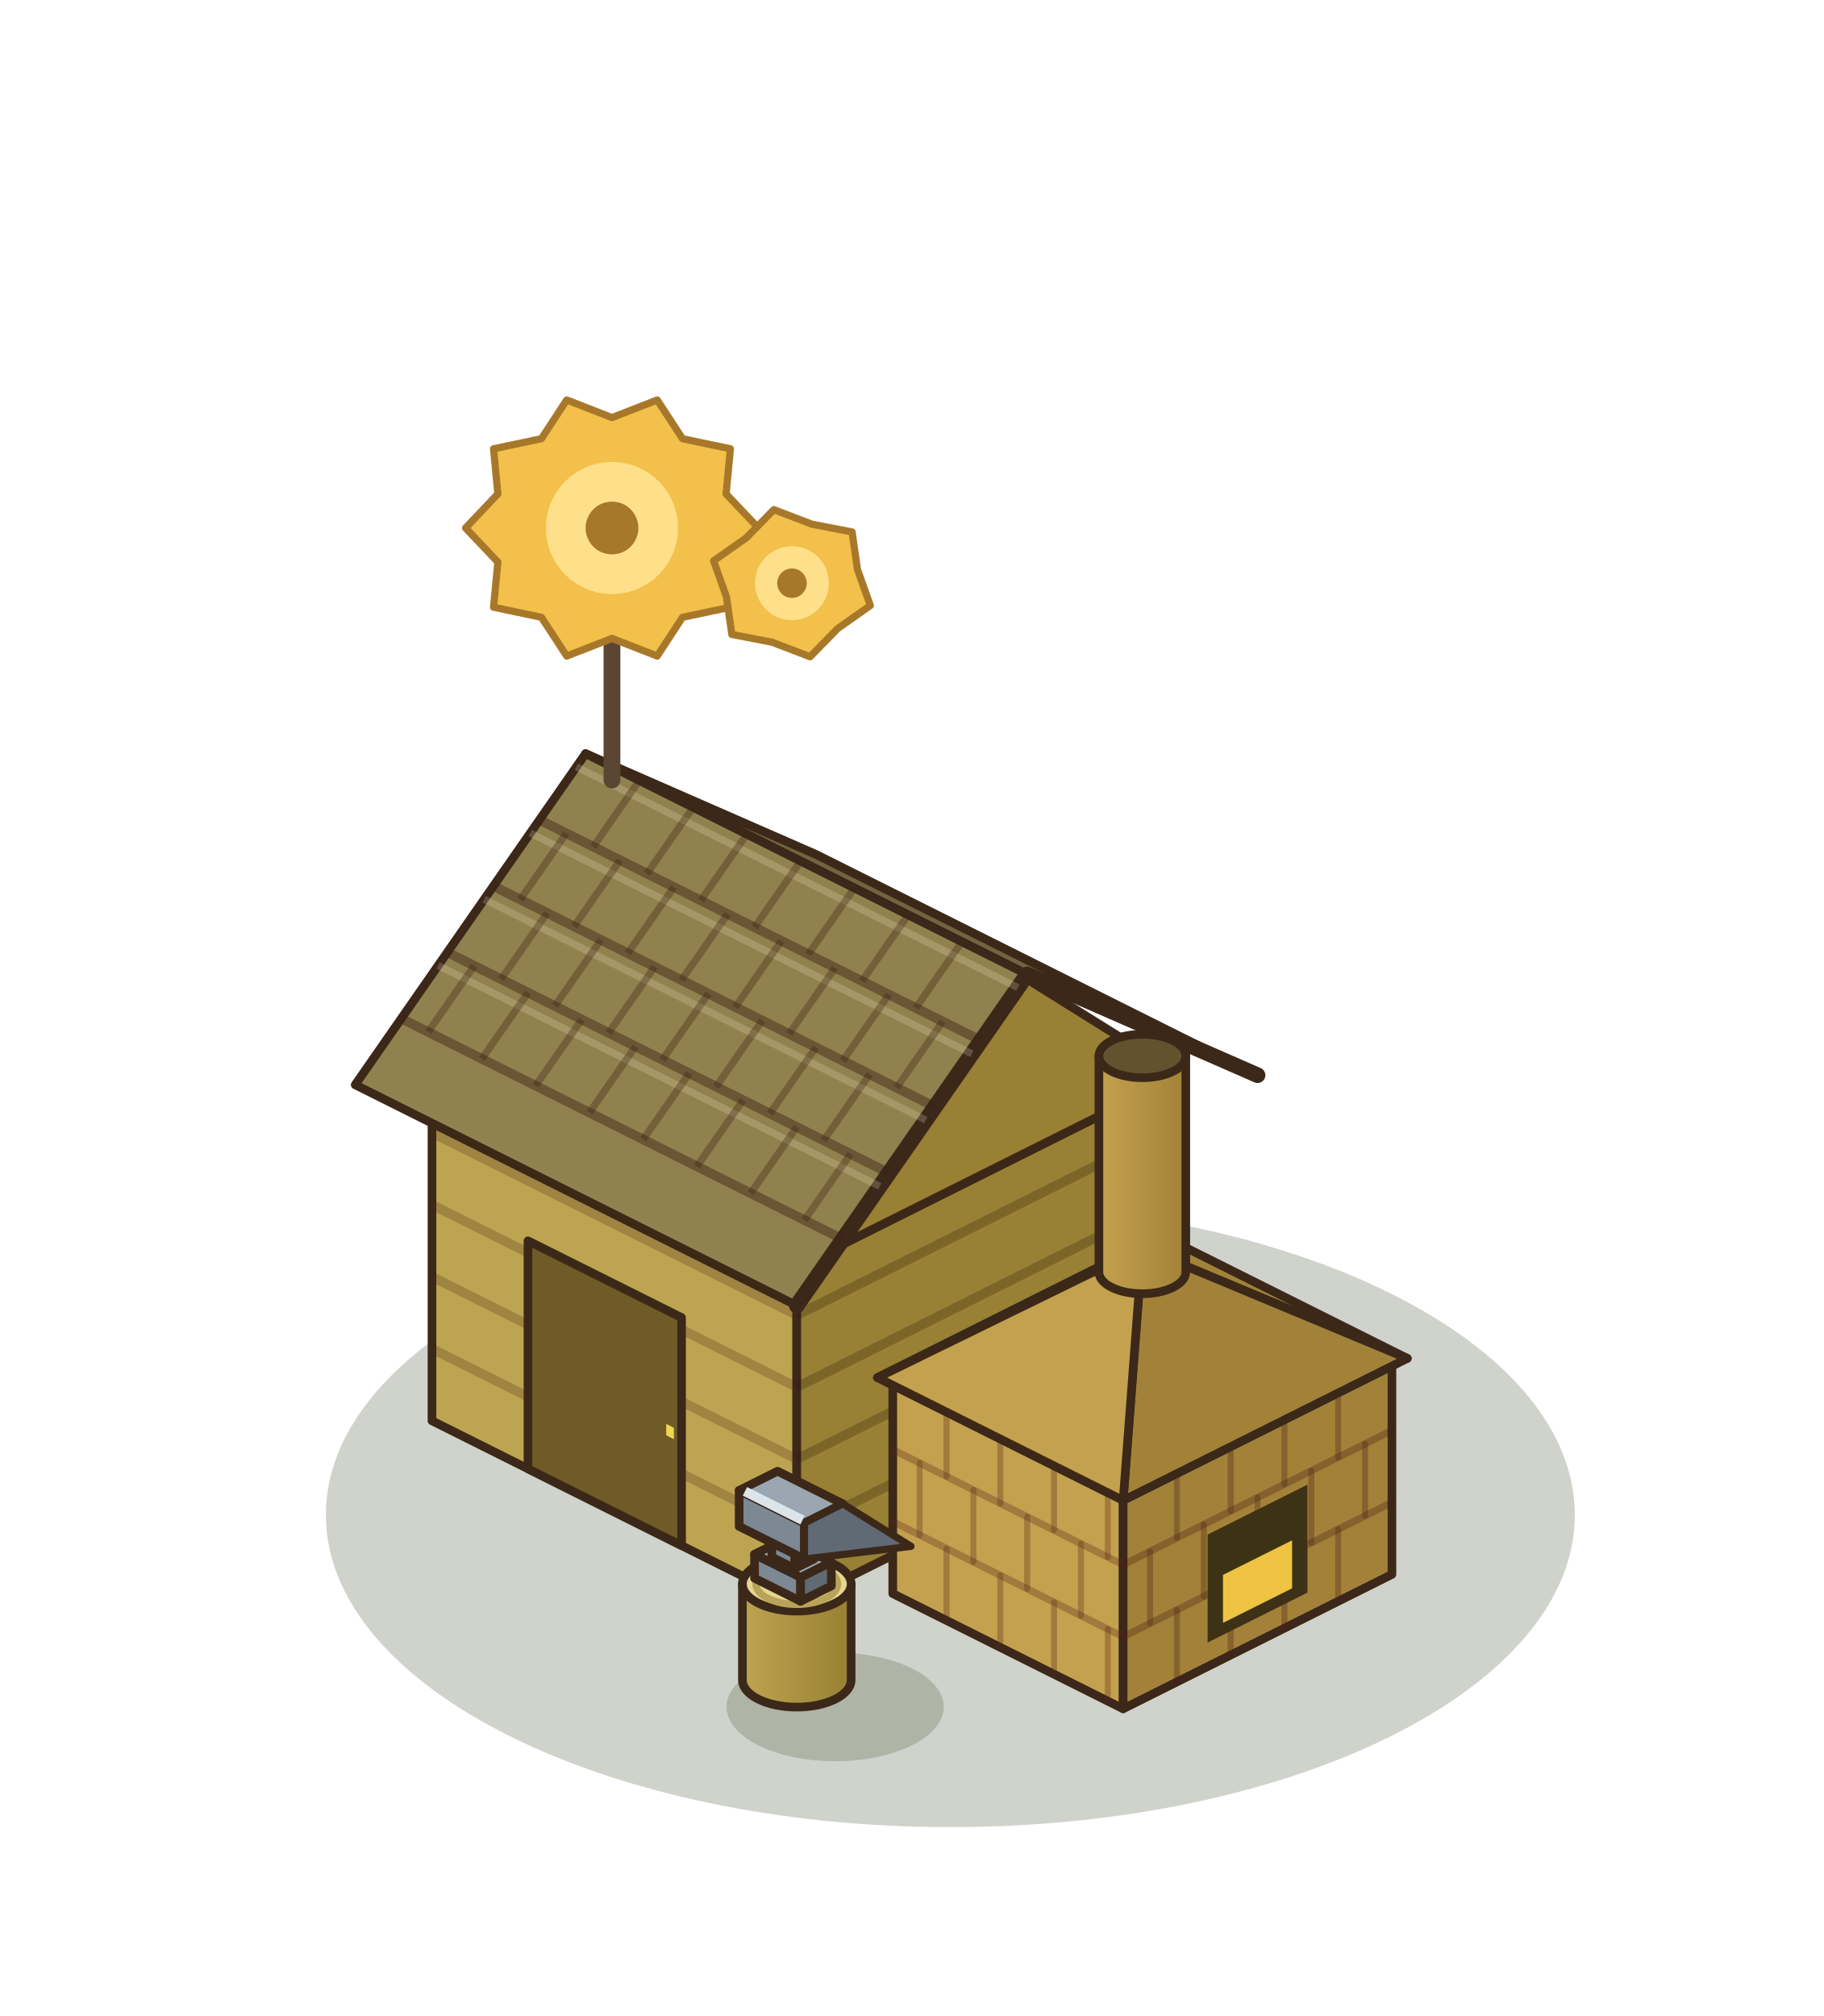
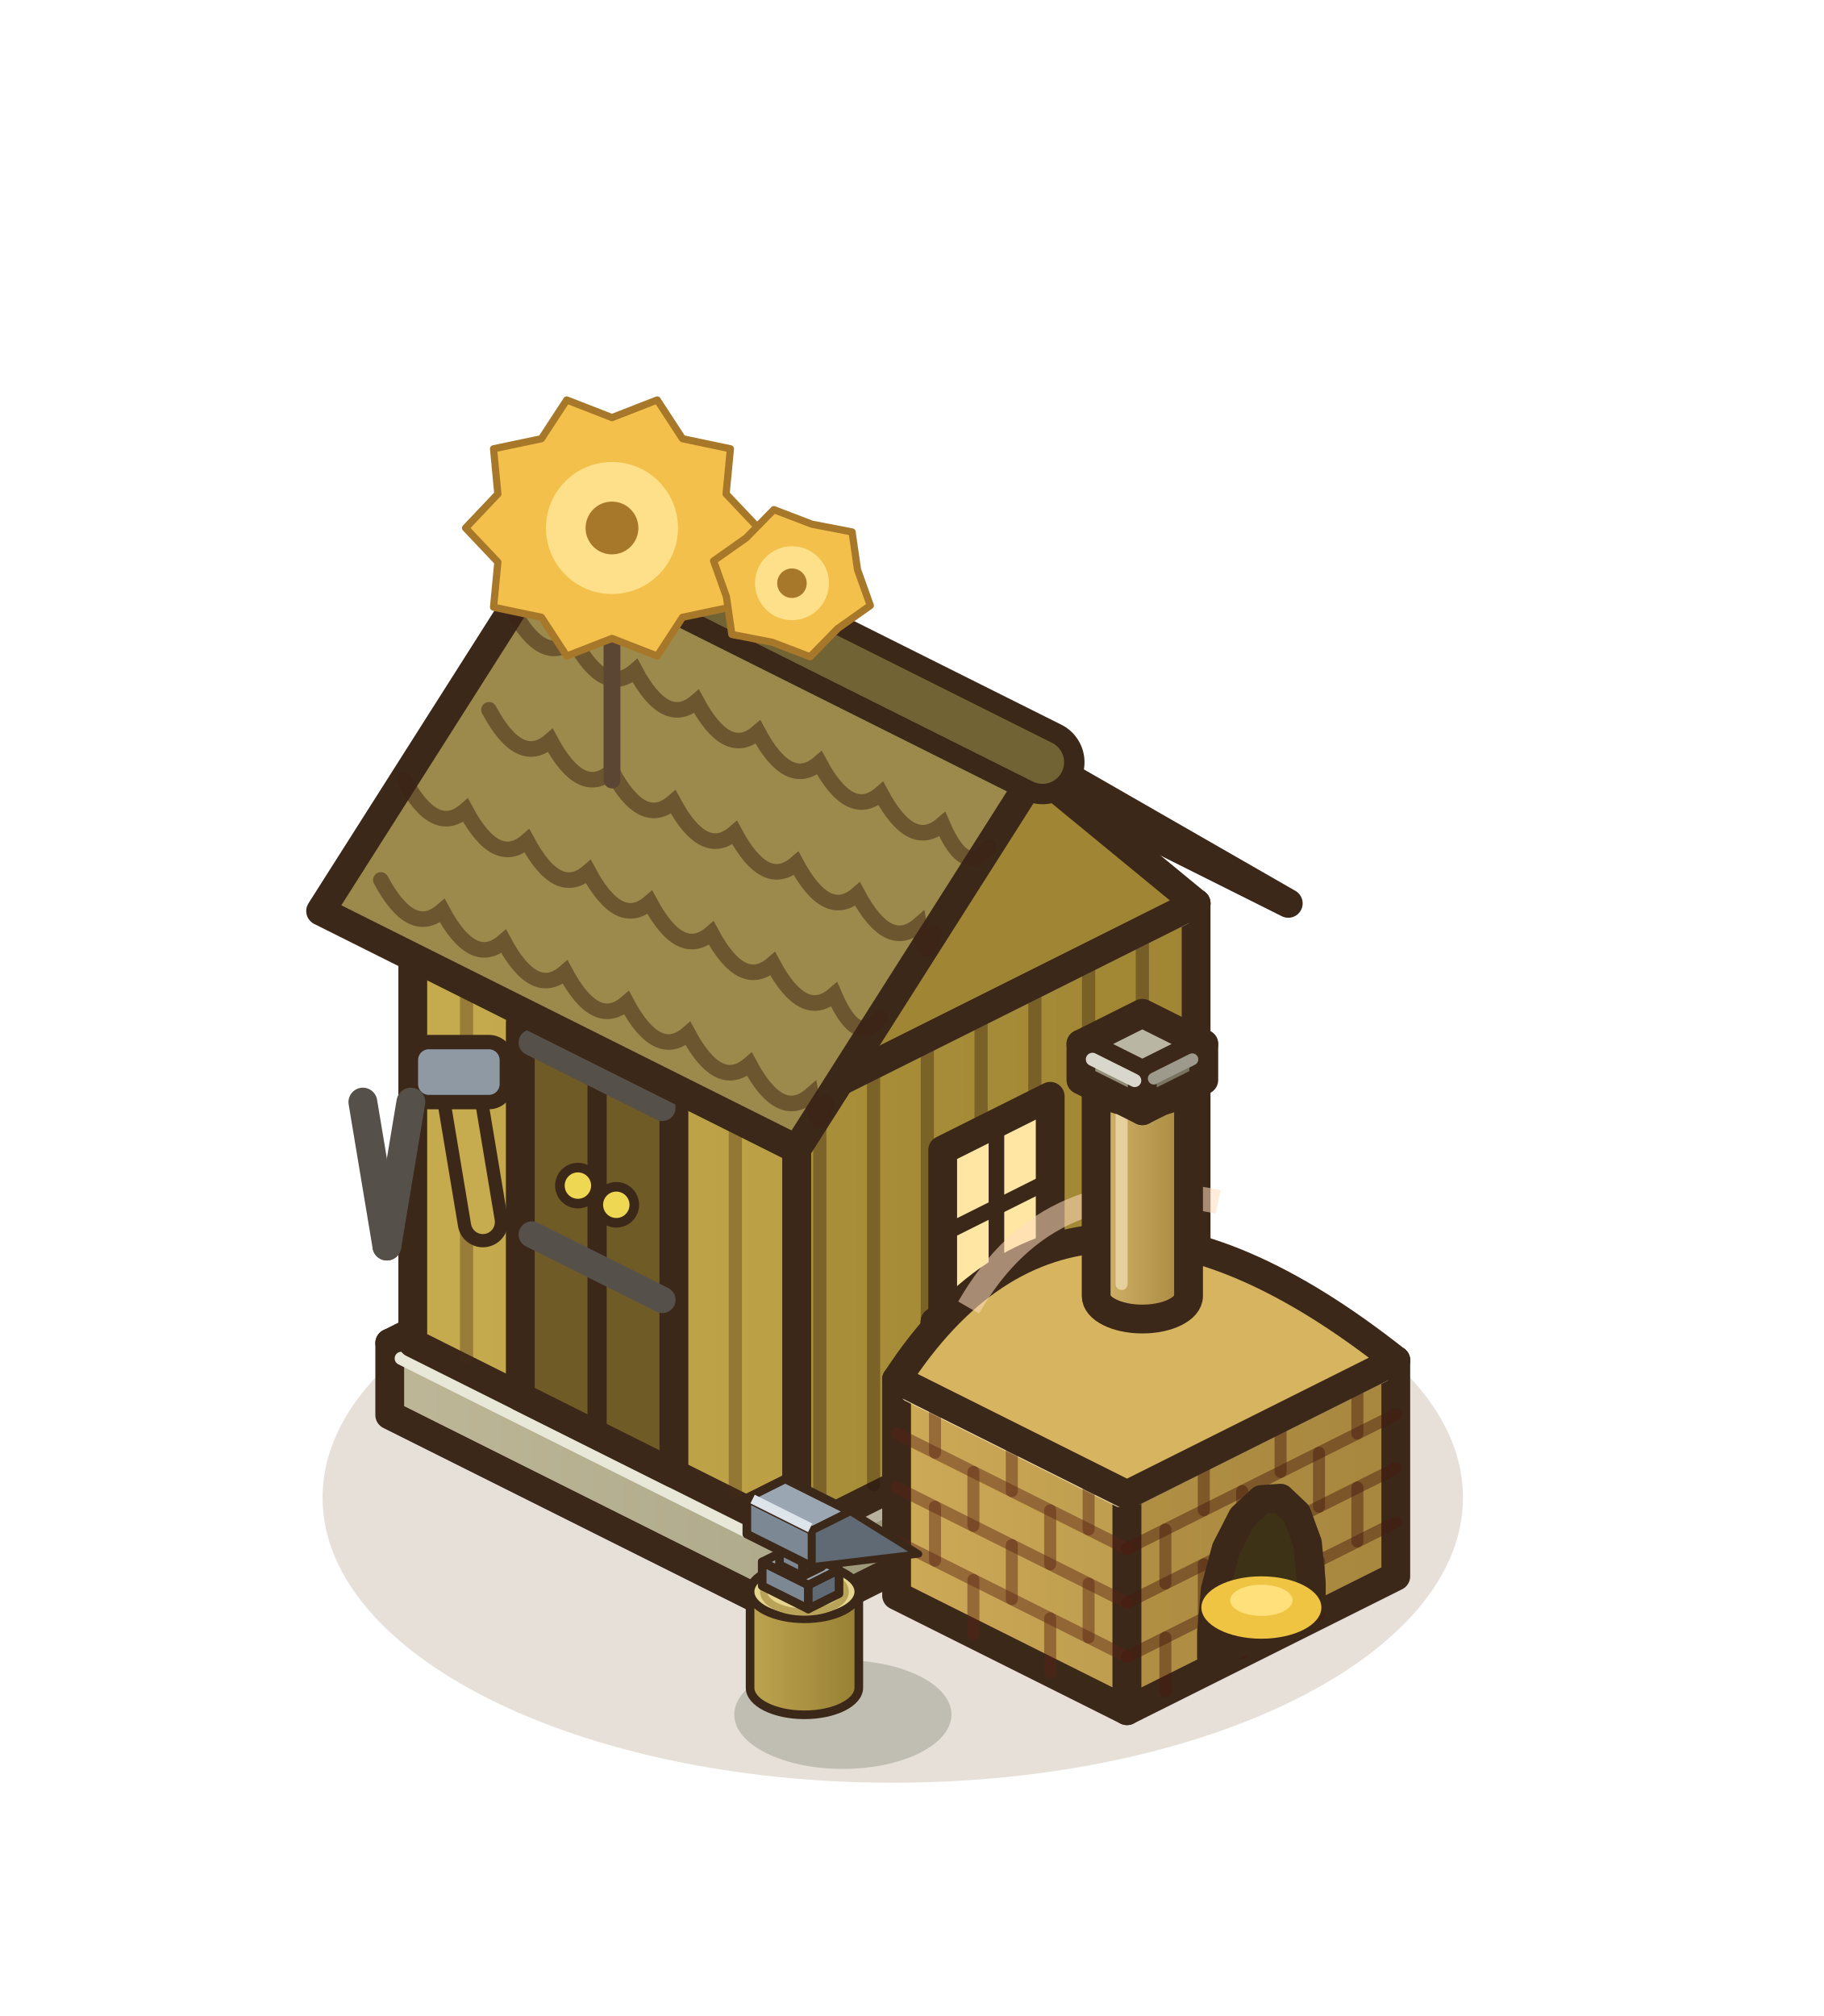
<svg xmlns="http://www.w3.org/2000/svg" width="190" height="210" viewBox="-95 -155 190 210">
  <g transform="scale(1.25)">
-     <ellipse cx="3.2" cy="2.24" rx="52.04" ry="26.02" fill="rgba(40,55,20,0.22)" />
-     <polygon points="-40,-5.6 -9.6,9.6 -9.6,-18.4 -40,-33.6" fill="#BDA450" stroke="#3C2819" stroke-width="0.72" stroke-linejoin="round" />
-     <polygon points="22.4,-6.4 -9.6,9.6 -9.6,-18.4 22.4,-34.4" fill="#988034" stroke="#3C2819" stroke-width="0.72" stroke-linejoin="round" />
-     <polygon points="-8,-49.6 22.4,-34.4 -9.6,-18.4 -40,-33.6" fill="#DEC772" stroke="#3C2819" stroke-width="0.72" stroke-linejoin="round" />
-     <polyline points="-40,-11.6 -9.6,3.6" stroke="rgba(70,40,20,.25)" stroke-width="0.8" />
-     <polyline points="-40,-17.6 -9.6,-2.4" stroke="rgba(70,40,20,.25)" stroke-width="0.8" />
-     <polyline points="-40,-23.6 -9.6,-8.4" stroke="rgba(70,40,20,.25)" stroke-width="0.8" />
-     <polyline points="-40,-29.6 -9.6,-14.4" stroke="rgba(70,40,20,.25)" stroke-width="0.8" />
-     <polyline points="22.4,-12.4 -9.6,3.6" stroke="rgba(40,20,10,.25)" stroke-width="0.8" />
-     <polyline points="22.4,-18.4 -9.6,-2.4" stroke="rgba(40,20,10,.25)" stroke-width="0.8" />
-     <polyline points="22.4,-24.4 -9.6,-8.4" stroke="rgba(40,20,10,.25)" stroke-width="0.8" />
-     <polyline points="22.4,-30.4 -9.6,-14.4" stroke="rgba(40,20,10,.25)" stroke-width="0.8" />
-     <polygon points="-32,-1.6 -19.2,4.8 -19.2,-14.2 -32,-20.6" fill="#6E5B26" stroke="#3C2819" stroke-width="0.72" stroke-linejoin="round" />
-     <polygon points="-20.48,-4.39 -19.84,-4.07 -19.84,-5.02 -20.48,-5.34" fill="#EED753" />
-     <polygon points="-8,-52.8 28.8,-34.4 9.6,-42.8 -27.2,-61.2" fill="#72653C" stroke="#3C2819" stroke-width="0.72" stroke-linejoin="round" />
-     <polygon points="22.4,-34.4 -9.6,-18.4 6.4,-44.4" fill="#988034" stroke="#3C2819" stroke-width="0.72" stroke-linejoin="round" />
-     <polygon points="-27.2,-61.2 9.6,-42.8 -9.6,-15.2 -46.4,-33.6" fill="#90814E" stroke="#3C2819" stroke-width="0.72" stroke-linejoin="round" />
-     <polyline points="28.8,-34.4 9.6,-42.8 -9.6,-15.2" fill="none" stroke="#3C2819" stroke-width="1.3" stroke-linejoin="round" stroke-linecap="round" />
-     <polyline points="-31.04,-55.68 5.76,-37.28" stroke="rgba(60,35,20,.45)" stroke-width="0.8" />
-     <polyline points="-27.97,-60.1 8.83,-41.7" stroke="rgba(255,235,210,.2)" stroke-width="0.6" />
-     <polyline points="-22.72,-58.96 -26.56,-53.44" stroke="rgba(60,35,20,.35)" stroke-width="0.6" />
-     <polyline points="-18.24,-56.72 -22.08,-51.2" stroke="rgba(60,35,20,.35)" stroke-width="0.6" />
-     <polyline points="-13.76,-54.48 -17.6,-48.96" stroke="rgba(60,35,20,.35)" stroke-width="0.6" />
-     <polyline points="-9.28,-52.24 -13.12,-46.72" stroke="rgba(60,35,20,.35)" stroke-width="0.6" />
-     <polyline points="-4.8,-50 -8.64,-44.48" stroke="rgba(60,35,20,.35)" stroke-width="0.6" />
-     <polyline points="-0.32,-47.76 -4.16,-42.24" stroke="rgba(60,35,20,.35)" stroke-width="0.6" />
-     <polyline points="4.16,-45.52 0.32,-40" stroke="rgba(60,35,20,.35)" stroke-width="0.6" />
-     <polyline points="-34.88,-50.16 1.92,-31.76" stroke="rgba(60,35,20,.45)" stroke-width="0.8" />
-     <polyline points="-31.81,-54.58 4.99,-36.18" stroke="rgba(255,235,210,.2)" stroke-width="0.6" />
-     <polyline points="-28.8,-54.56 -32.64,-49.04" stroke="rgba(60,35,20,.35)" stroke-width="0.6" />
-     <polyline points="-24.32,-52.32 -28.16,-46.8" stroke="rgba(60,35,20,.35)" stroke-width="0.6" />
-     <polyline points="-19.84,-50.08 -23.68,-44.56" stroke="rgba(60,35,20,.35)" stroke-width="0.6" />
-     <polyline points="-15.36,-47.84 -19.2,-42.32" stroke="rgba(60,35,20,.35)" stroke-width="0.6" />
-     <polyline points="-10.88,-45.6 -14.72,-40.08" stroke="rgba(60,35,20,.35)" stroke-width="0.6" />
-     <polyline points="-6.4,-43.36 -10.24,-37.84" stroke="rgba(60,35,20,.35)" stroke-width="0.6" />
-     <polyline points="-1.92,-41.12 -5.76,-35.6" stroke="rgba(60,35,20,.35)" stroke-width="0.6" />
-     <polyline points="2.56,-38.88 -1.28,-33.36" stroke="rgba(60,35,20,.35)" stroke-width="0.6" />
-     <polyline points="-38.72,-44.64 -1.92,-26.24" stroke="rgba(60,35,20,.45)" stroke-width="0.8" />
-     <polyline points="-35.65,-49.06 1.15,-30.66" stroke="rgba(255,235,210,.2)" stroke-width="0.6" />
-     <polyline points="-30.4,-47.92 -34.24,-42.4" stroke="rgba(60,35,20,.35)" stroke-width="0.6" />
-     <polyline points="-25.92,-45.68 -29.76,-40.16" stroke="rgba(60,35,20,.35)" stroke-width="0.6" />
-     <polyline points="-21.44,-43.44 -25.28,-37.92" stroke="rgba(60,35,20,.35)" stroke-width="0.6" />
-     <polyline points="-16.96,-41.2 -20.8,-35.68" stroke="rgba(60,35,20,.35)" stroke-width="0.6" />
-     <polyline points="-12.48,-38.96 -16.32,-33.44" stroke="rgba(60,35,20,.35)" stroke-width="0.6" />
-     <polyline points="-8,-36.72 -11.84,-31.2" stroke="rgba(60,35,20,.35)" stroke-width="0.6" />
-     <polyline points="-3.52,-34.48 -7.36,-28.96" stroke="rgba(60,35,20,.35)" stroke-width="0.6" />
-     <polyline points="-42.56,-39.12 -5.76,-20.72" stroke="rgba(60,35,20,.45)" stroke-width="0.8" />
-     <polyline points="-39.49,-43.54 -2.69,-25.14" stroke="rgba(255,235,210,.2)" stroke-width="0.6" />
-     <polyline points="-36.48,-43.52 -40.32,-38" stroke="rgba(60,35,20,.35)" stroke-width="0.6" />
-     <polyline points="-32,-41.28 -35.84,-35.76" stroke="rgba(60,35,20,.35)" stroke-width="0.6" />
-     <polyline points="-27.52,-39.04 -31.36,-33.52" stroke="rgba(60,35,20,.35)" stroke-width="0.6" />
-     <polyline points="-23.04,-36.8 -26.88,-31.28" stroke="rgba(60,35,20,.35)" stroke-width="0.6" />
-     <polyline points="-18.56,-34.56 -22.4,-29.04" stroke="rgba(60,35,20,.35)" stroke-width="0.6" />
-     <polyline points="-14.08,-32.32 -17.92,-26.8" stroke="rgba(60,35,20,.35)" stroke-width="0.6" />
-     <polyline points="-9.6,-30.08 -13.44,-24.56" stroke="rgba(60,35,20,.35)" stroke-width="0.6" />
-     <polyline points="-5.12,-27.84 -8.96,-22.32" stroke="rgba(60,35,20,.35)" stroke-width="0.6" />
-     <polygon points="-1.6,8.8 17.6,18.4 17.6,0.4 -1.6,-9.2" fill="#C4A14E" stroke="#3C2819" stroke-width="0.72" stroke-linejoin="round" />
-     <polygon points="40,7.2 17.6,18.4 17.6,0.4 40,-10.8" fill="#A28239" stroke="#3C2819" stroke-width="0.72" stroke-linejoin="round" />
-     <polygon points="20.8,-20.4 40,-10.8 17.6,0.4 -1.6,-9.2" fill="#DEBC68" stroke="#3C2819" stroke-width="0.72" stroke-linejoin="round" />
-     <line x1="-1.6" y1="2.8" x2="17.6" y2="12.4" stroke="rgba(90,40,25,.32)" stroke-width="0.6" stroke-linecap="round" />
-     <line x1="-1.6" y1="-3.2" x2="17.6" y2="6.4" stroke="rgba(90,40,25,.32)" stroke-width="0.6" stroke-linecap="round" />
-     <line x1="2.88" y1="11.04" x2="2.88" y2="5.04" stroke="rgba(90,40,25,.32)" stroke-width="0.5" stroke-linecap="round" />
-     <line x1="7.36" y1="13.28" x2="7.36" y2="7.28" stroke="rgba(90,40,25,.32)" stroke-width="0.5" stroke-linecap="round" />
-     <line x1="11.84" y1="15.52" x2="11.84" y2="9.52" stroke="rgba(90,40,25,.32)" stroke-width="0.5" stroke-linecap="round" />
-     <line x1="16.32" y1="17.76" x2="16.32" y2="11.76" stroke="rgba(90,40,25,.32)" stroke-width="0.5" stroke-linecap="round" />
-     <line x1="0.64" y1="3.92" x2="0.64" y2="-2.08" stroke="rgba(90,40,25,.32)" stroke-width="0.5" stroke-linecap="round" />
-     <line x1="5.12" y1="6.16" x2="5.12" y2="0.16" stroke="rgba(90,40,25,.32)" stroke-width="0.5" stroke-linecap="round" />
-     <line x1="9.6" y1="8.4" x2="9.6" y2="2.4" stroke="rgba(90,40,25,.32)" stroke-width="0.5" stroke-linecap="round" />
-     <line x1="14.08" y1="10.64" x2="14.08" y2="4.64" stroke="rgba(90,40,25,.32)" stroke-width="0.5" stroke-linecap="round" />
-     <line x1="2.88" y1="-0.96" x2="2.88" y2="-6.96" stroke="rgba(90,40,25,.32)" stroke-width="0.5" stroke-linecap="round" />
-     <line x1="7.36" y1="1.28" x2="7.36" y2="-4.72" stroke="rgba(90,40,25,.32)" stroke-width="0.5" stroke-linecap="round" />
-     <line x1="11.84" y1="3.52" x2="11.84" y2="-2.48" stroke="rgba(90,40,25,.32)" stroke-width="0.5" stroke-linecap="round" />
-     <line x1="16.32" y1="5.76" x2="16.32" y2="-0.24" stroke="rgba(90,40,25,.32)" stroke-width="0.5" stroke-linecap="round" />
-     <line x1="40" y1="1.2" x2="17.6" y2="12.4" stroke="rgba(70,30,20,.32)" stroke-width="0.6" stroke-linecap="round" />
-     <line x1="40" y1="-4.8" x2="17.6" y2="6.4" stroke="rgba(70,30,20,.32)" stroke-width="0.6" stroke-linecap="round" />
-     <line x1="35.52" y1="9.44" x2="35.52" y2="3.44" stroke="rgba(70,30,20,.32)" stroke-width="0.5" stroke-linecap="round" />
-     <line x1="31.04" y1="11.68" x2="31.04" y2="5.68" stroke="rgba(70,30,20,.32)" stroke-width="0.5" stroke-linecap="round" />
-     <line x1="26.56" y1="13.92" x2="26.56" y2="7.92" stroke="rgba(70,30,20,.32)" stroke-width="0.5" stroke-linecap="round" />
-     <line x1="22.08" y1="16.16" x2="22.08" y2="10.16" stroke="rgba(70,30,20,.32)" stroke-width="0.5" stroke-linecap="round" />
-     <line x1="37.76" y1="2.32" x2="37.76" y2="-3.68" stroke="rgba(70,30,20,.32)" stroke-width="0.5" stroke-linecap="round" />
-     <line x1="33.28" y1="4.56" x2="33.28" y2="-1.44" stroke="rgba(70,30,20,.32)" stroke-width="0.5" stroke-linecap="round" />
-     <line x1="28.8" y1="6.8" x2="28.8" y2="0.8" stroke="rgba(70,30,20,.32)" stroke-width="0.5" stroke-linecap="round" />
-     <line x1="24.32" y1="9.04" x2="24.32" y2="3.04" stroke="rgba(70,30,20,.32)" stroke-width="0.5" stroke-linecap="round" />
-     <line x1="19.84" y1="11.28" x2="19.84" y2="5.28" stroke="rgba(70,30,20,.32)" stroke-width="0.5" stroke-linecap="round" />
-     <line x1="35.52" y1="-2.56" x2="35.52" y2="-8.56" stroke="rgba(70,30,20,.32)" stroke-width="0.5" stroke-linecap="round" />
-     <line x1="31.04" y1="-0.32" x2="31.04" y2="-6.32" stroke="rgba(70,30,20,.32)" stroke-width="0.5" stroke-linecap="round" />
-     <line x1="26.56" y1="1.92" x2="26.56" y2="-4.08" stroke="rgba(70,30,20,.32)" stroke-width="0.5" stroke-linecap="round" />
-     <line x1="22.08" y1="4.16" x2="22.08" y2="-1.84" stroke="rgba(70,30,20,.32)" stroke-width="0.5" stroke-linecap="round" />
-     <polygon points="32.96,8.72 24.64,12.88 24.64,3.88 32.96,-0.28" fill="#3E3216" />
-     <polygon points="31.68,8.36 25.92,11.24 25.92,7.24 31.68,4.36" fill="#EEC442" />
-     <polygon points="20.8,-21.04 41.28,-10.8 19.2,-20" fill="#A28239" stroke="#3C2819" stroke-width="0.72" stroke-linejoin="round" />
-     <polygon points="-2.88,-9.2 20.8,-21.04 19.2,-20" fill="#A28239" stroke="#3C2819" stroke-width="0.72" stroke-linejoin="round" />
-     <polygon points="41.28,-10.8 17.6,1.04 19.2,-20" fill="#A28239" stroke="#3C2819" stroke-width="0.72" stroke-linejoin="round" />
-     <polygon points="17.6,1.04 -2.88,-9.2 19.2,-20" fill="#C4A14E" stroke="#3C2819" stroke-width="0.72" stroke-linejoin="round" />
-     <defs>
-       <linearGradient id="kilng" x1="0" x2="1">
-         <stop offset="0" stop-color="#C4A14E" />
-         <stop offset="1" stop-color="#A28239" />
-       </linearGradient>
-     </defs>
-     <path d="M15.58,-36 L15.58,-18 A3.62,1.81 0 0 0 22.82,-18 L22.82,-36 Z" fill="url(#kilng)" stroke="#3C2819" stroke-width="0.72" stroke-linejoin="round" />
-     <ellipse cx="19.2" cy="-36" rx="3.62" ry="1.81" fill="#62532E" stroke="#3C2819" stroke-width="0.72" stroke-linejoin="round" />
-     <ellipse cx="-6.4" cy="18.24" rx="9.05" ry="4.53" fill="rgba(40,55,20,0.2)" />
+     <ellipse cx="-1.6" cy="0.8" rx="47.52" ry="23.76" fill="rgba(120,85,45,.18)" />
+     <defs>
+       <linearGradient id="atsoc-l" x1="0" y1="0" x2="1" y2="0">
+         <stop offset="0" stop-color="#BDB798" />
+         <stop offset="1" stop-color="#AFAA8B" />
+       </linearGradient>
+     </defs>
+     <defs>
+       <linearGradient id="atsoc-r" x1="0" y1="0" x2="1" y2="0">
+         <stop offset="0" stop-color="#A19B7D" />
+         <stop offset="1" stop-color="#979174" />
+       </linearGradient>
+     </defs>
+     <polygon points="-43.52,-6.08 -9.6,10.88 -9.6,4.88 -43.52,-12.08" fill="url(#atsoc-l)" stroke="#3C2819" stroke-width="2.4" stroke-linejoin="round" />
+     <polygon points="25.6,-6.72 -9.6,10.88 -9.6,4.88 25.6,-12.72" fill="url(#atsoc-r)" stroke="#3C2819" stroke-width="2.4" stroke-linejoin="round" />
+     <polygon points="-8.32,-29.68 25.6,-12.72 -9.6,4.88 -43.52,-12.08" fill="#D7D2B9" stroke="#3C2819" stroke-width="2.4" stroke-linejoin="round" />
+     <line x1="-42.56" y1="-10.8" x2="-10.24" y2="5.36" stroke="#E9E7D8" stroke-width="1.1" stroke-linecap="round" />
+     <line x1="-8.64" y1="5.2" x2="24.64" y2="-11.44" stroke="#B6B29D" stroke-width="1" stroke-linecap="round" />
+     <defs>
+       <linearGradient id="atmur-l" x1="0" y1="0" x2="1" y2="0">
+         <stop offset="0" stop-color="#C7AB4F" />
+         <stop offset="1" stop-color="#BB9F45" />
+       </linearGradient>
+     </defs>
+     <defs>
+       <linearGradient id="atmur-r" x1="0" y1="0" x2="1" y2="0">
+         <stop offset="0" stop-color="#AA8F3A" />
+         <stop offset="1" stop-color="#A08534" />
+       </linearGradient>
+     </defs>
+     <polygon points="-41.6,-12.08 -9.6,3.92 -9.6,-32.08 -41.6,-48.08" fill="url(#atmur-l)" stroke="#3C2819" stroke-width="2.4" stroke-linejoin="round" />
+     <polygon points="23.68,-12.72 -9.6,3.92 -9.6,-32.08 23.68,-48.72" fill="url(#atmur-r)" stroke="#3C2819" stroke-width="2.4" stroke-linejoin="round" />
+     <polygon points="-8.32,-64.72 23.68,-48.72 -9.6,-32.08 -41.6,-48.08" fill="#D7C068" stroke="#3C2819" stroke-width="2.4" stroke-linejoin="round" />
+     <line x1="-40.64" y1="-46.8" x2="-10.24" y2="-31.6" stroke="#E9DCAC" stroke-width="1.1" stroke-linecap="round" />
+     <line x1="-8.64" y1="-31.76" x2="22.72" y2="-47.44" stroke="#BAA973" stroke-width="1" stroke-linecap="round" />
+     <line x1="-37.12" y1="-10.84" x2="-37.12" y2="-44.84" stroke="rgba(70,40,20,.35)" stroke-width="1.1" stroke-linecap="round" />
+     <line x1="-32.64" y1="-8.6" x2="-32.64" y2="-42.6" stroke="rgba(70,40,20,.35)" stroke-width="1.1" stroke-linecap="round" />
+     <line x1="-28.16" y1="-6.36" x2="-28.16" y2="-40.36" stroke="rgba(70,40,20,.35)" stroke-width="1.1" stroke-linecap="round" />
+     <line x1="-23.68" y1="-4.12" x2="-23.68" y2="-38.12" stroke="rgba(70,40,20,.35)" stroke-width="1.1" stroke-linecap="round" />
+     <line x1="-19.2" y1="-1.88" x2="-19.2" y2="-35.88" stroke="rgba(70,40,20,.35)" stroke-width="1.1" stroke-linecap="round" />
+     <line x1="-14.72" y1="0.36" x2="-14.72" y2="-33.64" stroke="rgba(70,40,20,.35)" stroke-width="1.1" stroke-linecap="round" />
+     <line x1="19.2" y1="-11.48" x2="19.2" y2="-45.48" stroke="rgba(40,20,10,.35)" stroke-width="1.1" stroke-linecap="round" />
+     <line x1="14.72" y1="-9.24" x2="14.72" y2="-43.24" stroke="rgba(40,20,10,.35)" stroke-width="1.1" stroke-linecap="round" />
+     <line x1="10.24" y1="-7" x2="10.24" y2="-41" stroke="rgba(40,20,10,.35)" stroke-width="1.1" stroke-linecap="round" />
+     <line x1="5.76" y1="-4.76" x2="5.76" y2="-38.76" stroke="rgba(40,20,10,.35)" stroke-width="1.1" stroke-linecap="round" />
+     <line x1="1.28" y1="-2.52" x2="1.28" y2="-36.52" stroke="rgba(40,20,10,.35)" stroke-width="1.1" stroke-linecap="round" />
+     <line x1="-3.2" y1="-0.28" x2="-3.2" y2="-34.28" stroke="rgba(40,20,10,.35)" stroke-width="1.1" stroke-linecap="round" />
+     <line x1="-7.68" y1="1.96" x2="-7.68" y2="-32.04" stroke="rgba(40,20,10,.35)" stroke-width="1.1" stroke-linecap="round" />
+     <polygon points="-32.64,-7.6 -32.64,-38.8 -32.42,-40.45 -31.78,-41.77 -30.77,-42.67 -29.44,-43.09 -27.9,-43 -26.24,-42.4 -24.58,-41.34 -23.04,-39.89 -21.71,-38.15 -20.7,-36.23 -20.06,-34.27 -19.84,-32.4 -19.84,-1.2" fill="#6E5B26" stroke="#3C2819" stroke-width="2.4" stroke-linejoin="round" />
+     <line x1="-26.24" y1="-4.4" x2="-26.24" y2="-42.4" stroke="#3C2819" stroke-width="1.6" stroke-linecap="round" />
+     <line x1="-31.68" y1="-21.12" x2="-20.8" y2="-15.68" stroke="#55504A" stroke-width="2.2" stroke-linecap="round" />
+     <line x1="-31.68" y1="-37.12" x2="-20.8" y2="-31.68" stroke="#55504A" stroke-width="2.2" stroke-linecap="round" />
+     <circle cx="-27.84" cy="-25.2" r="1.5" fill="#EED753" stroke="#3C2819" stroke-width="0.8" />
+     <circle cx="-24.64" cy="-23.6" r="1.5" fill="#EED753" stroke="#3C2819" stroke-width="0.8" />
+     <line x1="-37.76" y1="-34.16" x2="-35.76" y2="-22.16" stroke="#3C2819" stroke-width="4.2" stroke-linecap="round" />
+     <line x1="-37.76" y1="-34.16" x2="-35.76" y2="-22.16" stroke="#C7AB4F" stroke-width="2" stroke-linecap="round" />
+     <rect x="-41.76" y="-37.16" width="8" height="5" rx="1.5" fill="#8E99A4" stroke="#3C2819" stroke-width="1.2" />
+     <line x1="-45.76" y1="-32.16" x2="-43.76" y2="-20.16" stroke="#55504A" stroke-width="2.4" stroke-linecap="round" />
+     <line x1="-41.76" y1="-32.16" x2="-43.76" y2="-20.16" stroke="#55504A" stroke-width="2.4" stroke-linecap="round" />
+     <polygon points="11.52,-18.64 2.56,-14.16 2.56,-28.16 11.52,-32.64" fill="#FFE6A3" stroke="#3C2819" stroke-width="2.4" stroke-linejoin="round" />
+     <line x1="7.04" y1="-16.4" x2="7.04" y2="-30.4" stroke="#3C2819" stroke-width="1.3" stroke-linecap="round" />
+     <line x1="11.52" y1="-25.64" x2="2.56" y2="-21.16" stroke="#3C2819" stroke-width="1.3" stroke-linecap="round" />
+     <defs>
+       <linearGradient id="atappui-l" x1="0" y1="0" x2="1" y2="0">
+         <stop offset="0" stop-color="#C7AB4F" />
+         <stop offset="1" stop-color="#BB9F45" />
+       </linearGradient>
+     </defs>
+     <defs>
+       <linearGradient id="atappui-r" x1="0" y1="0" x2="1" y2="0">
+         <stop offset="0" stop-color="#AA8F3A" />
+         <stop offset="1" stop-color="#A08534" />
+       </linearGradient>
+     </defs>
+     <polygon points="1.92,-11.34 3.52,-10.54 3.52,-13.04 1.92,-13.84" fill="url(#atappui-l)" stroke="#3C2819" stroke-width="2.4" stroke-linejoin="round" />
+     <polygon points="13.76,-15.66 3.52,-10.54 3.52,-13.04 13.76,-18.16" fill="url(#atappui-r)" stroke="#3C2819" stroke-width="2.4" stroke-linejoin="round" />
+     <polygon points="12.16,-18.96 13.76,-18.16 3.52,-13.04 1.92,-13.84" fill="#D7C068" stroke="#3C2819" stroke-width="2.4" stroke-linejoin="round" />
+     <line x1="2.88" y1="-12.56" x2="2.88" y2="-12.56" stroke="#E9DCAC" stroke-width="1.1" stroke-linecap="round" />
+     <line x1="4.48" y1="-12.72" x2="12.8" y2="-16.88" stroke="#BAA973" stroke-width="1" stroke-linecap="round" />
+     <polygon points="-8.32,-68.56 31.36,-48.72 10.88,-60.48 -28.8,-80.32" fill="#7D6D3A" stroke="#3C2819" stroke-width="2.4" stroke-linejoin="round" />
+     <polygon points="23.68,-48.72 -9.6,-32.08 7.04,-62.4" fill="#A08534" stroke="#3C2819" stroke-width="2.4" stroke-linejoin="round" />
+     <polygon points="-28.8,-80.32 10.88,-60.48 -9.6,-28.24 -49.28,-48.08" fill="#9C8A4C" stroke="#3C2819" stroke-width="2.4" stroke-linejoin="round" />
+     <polyline points="31.36,-48.72 10.88,-60.48 -9.6,-28.24" fill="none" stroke="#3C2819" stroke-width="1.3" stroke-linejoin="round" stroke-linecap="round" />
+     <path d="M-33.31,-73.23 Q-30.75,-68.45 -28.19,-70.67 Q-25.63,-65.89 -23.07,-68.11 Q-20.51,-63.33 -17.95,-65.55 Q-15.39,-60.77 -12.83,-62.99 Q-10.27,-58.21 -7.71,-60.43 Q-5.15,-55.65 -2.59,-57.87 Q-0.03,-53.09 2.53,-55.31 Q4.45,-50.85 6.37,-53.39" fill="none" stroke="rgba(60,35,20,.5)" stroke-width="1.3" stroke-linecap="round" />
+     <path d="M-35.25,-64.85 Q-32.69,-60.07 -30.13,-62.29 Q-27.57,-57.51 -25.01,-59.73 Q-22.45,-54.95 -19.89,-57.17 Q-17.33,-52.39 -14.77,-54.61 Q-12.21,-49.83 -9.65,-52.05 Q-7.09,-47.27 -4.53,-49.49 Q-1.97,-44.71 0.59,-46.93 Q1.23,-43.11 1.87,-46.29" fill="none" stroke="rgba(60,35,20,.5)" stroke-width="1.3" stroke-linecap="round" />
+     <path d="M-42.32,-59.04 Q-39.76,-54.26 -37.2,-56.48 Q-34.64,-51.7 -32.08,-53.92 Q-29.52,-49.14 -26.96,-51.36 Q-24.4,-46.58 -21.84,-48.8 Q-19.28,-44.02 -16.72,-46.24 Q-14.16,-41.46 -11.6,-43.68 Q-9.04,-38.9 -6.48,-41.12 Q-4.56,-36.66 -2.64,-39.2" fill="none" stroke="rgba(60,35,20,.5)" stroke-width="1.3" stroke-linecap="round" />
+     <path d="M-44.26,-50.67 Q-41.7,-45.89 -39.14,-48.11 Q-36.58,-43.33 -34.02,-45.55 Q-31.46,-40.77 -28.9,-42.99 Q-26.34,-38.21 -23.78,-40.43 Q-21.22,-35.65 -18.66,-37.87 Q-16.1,-33.09 -13.54,-35.31 Q-10.98,-30.53 -8.42,-32.75 Q-7.78,-28.93 -7.14,-32.11" fill="none" stroke="rgba(60,35,20,.5)" stroke-width="1.3" stroke-linecap="round" />
+     <line x1="-28.75" y1="-77.75" x2="8.37" y2="-59.19" stroke="rgba(255,235,200,.35)" stroke-width="1.8" stroke-linecap="round" />
+     <line x1="-28.8" y1="-80.32" x2="10.88" y2="-60.48" stroke="#3C2819" stroke-width="7" stroke-linecap="round" />
+     <line x1="-28.8" y1="-80.32" x2="10.88" y2="-60.48" stroke="#716334" stroke-width="3.6" stroke-linecap="round" />
+     <defs>
+       <linearGradient id="atfour-l" x1="0" y1="0" x2="1" y2="0">
+         <stop offset="0" stop-color="#CDAA57" />
+         <stop offset="1" stop-color="#BE9D4F" />
+       </linearGradient>
+     </defs>
+     <defs>
+       <linearGradient id="atfour-r" x1="0" y1="0" x2="1" y2="0">
+         <stop offset="0" stop-color="#B19044" />
+         <stop offset="1" stop-color="#A7873E" />
+       </linearGradient>
+     </defs>
+     <polygon points="-1.28,8.96 17.92,18.56 17.92,0.56 -1.28,-9.04" fill="url(#atfour-l)" stroke="#3C2819" stroke-width="2.4" stroke-linejoin="round" />
+     <polygon points="40.32,7.36 17.92,18.56 17.92,0.56 40.32,-10.64" fill="url(#atfour-r)" stroke="#3C2819" stroke-width="2.4" stroke-linejoin="round" />
+     <polygon points="21.12,-20.24 40.32,-10.64 17.92,0.56 -1.28,-9.04" fill="#E6C676" stroke="#3C2819" stroke-width="2.4" stroke-linejoin="round" />
+     <line x1="-0.32" y1="-7.76" x2="17.28" y2="1.04" stroke="#F1DFB3" stroke-width="1.1" stroke-linecap="round" />
+     <line x1="18.88" y1="0.88" x2="39.36" y2="-9.36" stroke="#BFAA7A" stroke-width="1" stroke-linecap="round" />
+     <line x1="-1.28" y1="4.46" x2="17.92" y2="14.06" stroke="rgba(90,35,20,.45)" stroke-width="1" stroke-linecap="round" />
+     <line x1="40.32" y1="2.86" x2="17.92" y2="14.06" stroke="rgba(70,25,15,.45)" stroke-width="1" stroke-linecap="round" />
+     <line x1="-1.28" y1="-0.04" x2="17.92" y2="9.56" stroke="rgba(90,35,20,.45)" stroke-width="1" stroke-linecap="round" />
+     <line x1="40.32" y1="-1.64" x2="17.92" y2="9.56" stroke="rgba(70,25,15,.45)" stroke-width="1" stroke-linecap="round" />
+     <line x1="-1.28" y1="-4.54" x2="17.92" y2="5.06" stroke="rgba(90,35,20,.45)" stroke-width="1" stroke-linecap="round" />
+     <line x1="40.32" y1="-6.14" x2="17.92" y2="5.06" stroke="rgba(70,25,15,.45)" stroke-width="1" stroke-linecap="round" />
+     <line x1="5.12" y1="12.16" x2="5.12" y2="7.66" stroke="rgba(90,35,20,.45)" stroke-width="1" stroke-linecap="round" />
+     <line x1="11.52" y1="15.36" x2="11.52" y2="10.86" stroke="rgba(90,35,20,.45)" stroke-width="1" stroke-linecap="round" />
+     <line x1="33.92" y1="10.56" x2="33.92" y2="6.06" stroke="rgba(70,25,15,.45)" stroke-width="1" stroke-linecap="round" />
+     <line x1="27.52" y1="13.76" x2="27.52" y2="9.26" stroke="rgba(70,25,15,.45)" stroke-width="1" stroke-linecap="round" />
+     <line x1="21.12" y1="16.96" x2="21.12" y2="12.46" stroke="rgba(70,25,15,.45)" stroke-width="1" stroke-linecap="round" />
+     <line x1="1.92" y1="6.06" x2="1.92" y2="1.56" stroke="rgba(90,35,20,.45)" stroke-width="1" stroke-linecap="round" />
+     <line x1="8.32" y1="9.26" x2="8.32" y2="4.76" stroke="rgba(90,35,20,.45)" stroke-width="1" stroke-linecap="round" />
+     <line x1="14.72" y1="12.46" x2="14.72" y2="7.96" stroke="rgba(90,35,20,.45)" stroke-width="1" stroke-linecap="round" />
+     <line x1="37.12" y1="4.46" x2="37.12" y2="-0.04" stroke="rgba(70,25,15,.45)" stroke-width="1" stroke-linecap="round" />
+     <line x1="30.72" y1="7.66" x2="30.72" y2="3.16" stroke="rgba(70,25,15,.45)" stroke-width="1" stroke-linecap="round" />
+     <line x1="24.32" y1="10.86" x2="24.32" y2="6.36" stroke="rgba(70,25,15,.45)" stroke-width="1" stroke-linecap="round" />
+     <line x1="5.12" y1="3.16" x2="5.12" y2="-1.34" stroke="rgba(90,35,20,.45)" stroke-width="1" stroke-linecap="round" />
+     <line x1="11.52" y1="6.36" x2="11.52" y2="1.86" stroke="rgba(90,35,20,.45)" stroke-width="1" stroke-linecap="round" />
+     <line x1="33.92" y1="1.56" x2="33.92" y2="-2.94" stroke="rgba(70,25,15,.45)" stroke-width="1" stroke-linecap="round" />
+     <line x1="27.52" y1="4.76" x2="27.52" y2="0.26" stroke="rgba(70,25,15,.45)" stroke-width="1" stroke-linecap="round" />
+     <line x1="21.12" y1="7.96" x2="21.12" y2="3.46" stroke="rgba(70,25,15,.45)" stroke-width="1" stroke-linecap="round" />
+     <line x1="1.92" y1="-2.94" x2="1.92" y2="-7.44" stroke="rgba(90,35,20,.45)" stroke-width="1" stroke-linecap="round" />
+     <line x1="8.32" y1="0.26" x2="8.32" y2="-4.24" stroke="rgba(90,35,20,.45)" stroke-width="1" stroke-linecap="round" />
+     <line x1="14.72" y1="3.46" x2="14.72" y2="-1.04" stroke="rgba(90,35,20,.45)" stroke-width="1" stroke-linecap="round" />
+     <line x1="37.12" y1="-4.54" x2="37.12" y2="-9.04" stroke="rgba(70,25,15,.45)" stroke-width="1" stroke-linecap="round" />
+     <line x1="30.72" y1="-1.34" x2="30.72" y2="-5.84" stroke="rgba(70,25,15,.45)" stroke-width="1" stroke-linecap="round" />
+     <line x1="24.32" y1="1.86" x2="24.32" y2="-2.64" stroke="rgba(70,25,15,.45)" stroke-width="1" stroke-linecap="round" />
+     <path d="M-1.28,-9.04 Q13.52,-31.84 40.32,-10.64 L17.92,0.56 Z" fill="#D6B460" stroke="#3C2819" stroke-width="2.4" stroke-linejoin="round" />
+     <path d="M4.72,-15.04 Q11.52,-26.84 25.52,-23.84" fill="none" stroke="rgba(255,220,190,.55)" stroke-width="2" />
+     <polygon points="33.28,9.88 33.28,7.88 32.96,4.59 32.06,2.13 30.71,0.85 29.12,0.96 27.53,2.44 26.18,5.07 25.28,8.44 24.96,12.04 24.96,14.04" fill="#3E3216" stroke="#3C2819" stroke-width="2.4" stroke-linejoin="round" />
+     <ellipse cx="29.12" cy="9.96" rx="5" ry="2.6" fill="#EEC442" />
+     <ellipse cx="29.12" cy="9.36" rx="2.6" ry="1.3" fill="#FFE07A" />
+     <defs>
+       <linearGradient id="atchem" x1="0" y1="0" x2="1" y2="0">
+         <stop offset="0" stop-color="#D3B56B" />
+         <stop offset="1" stop-color="#A7873E" />
+       </linearGradient>
+     </defs>
+     <path d="M15.35,-34 L15.35,-16 A3.85,1.92 0 0 0 23.05,-16 L23.05,-34 Z" fill="url(#atchem)" stroke="#3C2819" stroke-width="2.4" stroke-linejoin="round" />
+     <ellipse cx="19.2" cy="-34" rx="3.85" ry="1.92" fill="#62532E" stroke="#3C2819" stroke-width="2.4" />
+     <line x1="17.47" y1="-31.08" x2="17.47" y2="-17" stroke="rgba(255,240,210,.55)" stroke-width="1" stroke-linecap="round" />
+     <defs>
+       <linearGradient id="atchap-l" x1="0" y1="0" x2="1" y2="0">
+         <stop offset="0" stop-color="#97937D" />
+         <stop offset="1" stop-color="#8B8771" />
+       </linearGradient>
+     </defs>
+     <defs>
+       <linearGradient id="atchap-r" x1="0" y1="0" x2="1" y2="0">
+         <stop offset="0" stop-color="#7D7964" />
+         <stop offset="1" stop-color="#74705C" />
+       </linearGradient>
+     </defs>
+     <polygon points="14.08,-34 19.2,-31.44 19.2,-34.44 14.08,-37" fill="url(#atchap-l)" stroke="#3C2819" stroke-width="2.4" stroke-linejoin="round" />
+     <polygon points="24.32,-34 19.2,-31.44 19.2,-34.44 24.32,-37" fill="url(#atchap-r)" stroke="#3C2819" stroke-width="2.4" stroke-linejoin="round" />
+     <polygon points="19.2,-39.56 24.32,-37 19.2,-34.44 14.08,-37" fill="#B9B6A3" stroke="#3C2819" stroke-width="2.4" stroke-linejoin="round" />
+     <line x1="15.04" y1="-35.72" x2="18.56" y2="-33.96" stroke="#D9D7CC" stroke-width="1.1" stroke-linecap="round" />
+     <line x1="20.16" y1="-34.12" x2="23.36" y2="-35.72" stroke="#9D9A8C" stroke-width="1" stroke-linecap="round" />
+     <ellipse cx="-5.76" cy="18.88" rx="9.05" ry="4.53" fill="rgba(40,55,20,0.2)" />
    <defs>
      <linearGradient id="blockg" x1="0" x2="1">
        <stop offset="0" stop-color="#BDA450" />
        <stop offset="1" stop-color="#988034" />
      </linearGradient>
    </defs>
-     <path d="M-14.13,8 L-14.13,16 A4.53,2.26 0 0 0 -5.07,16 L-5.07,8 Z" fill="url(#blockg)" stroke="#3C2819" stroke-width="0.72" stroke-linejoin="round" />
-     <ellipse cx="-9.6" cy="8" rx="4.53" ry="2.26" fill="#E5D58F" stroke="#3C2819" stroke-width="0.72" stroke-linejoin="round" />
-     <ellipse cx="-9.6" cy="8" rx="3.4" ry="1.7" fill="none" stroke="#B8A358" stroke-width="0.6" />
-     <polygon points="-13.12,7.52 -9.28,9.44 -9.28,7.44 -13.12,5.52" fill="#7C8894" stroke="#3C2819" stroke-width="0.72" stroke-linejoin="round" />
-     <polygon points="-6.72,8.16 -9.28,9.44 -9.28,7.44 -6.72,6.16" fill="#5F6A75" stroke="#3C2819" stroke-width="0.72" stroke-linejoin="round" />
-     <polygon points="-10.56,4.24 -6.72,6.16 -9.28,7.44 -13.12,5.52" fill="#9AA6B2" stroke="#3C2819" stroke-width="0.72" stroke-linejoin="round" />
-     <polygon points="-11.68,5.76 -9.76,6.72 -9.76,4.72 -11.68,3.76" fill="#7C8894" stroke="#3C2819" stroke-width="0.72" stroke-linejoin="round" />
-     <polygon points="-8.16,5.92 -9.76,6.72 -9.76,4.72 -8.16,3.92" fill="#5F6A75" stroke="#3C2819" stroke-width="0.72" stroke-linejoin="round" />
-     <polygon points="-10.08,2.96 -8.16,3.92 -9.76,4.72 -11.68,3.76" fill="#9AA6B2" stroke="#3C2819" stroke-width="0.72" stroke-linejoin="round" />
-     <polygon points="-14.4,3.2 -8.96,5.92 -8.96,2.92 -14.4,0.2" fill="#7C8894" stroke="#3C2819" stroke-width="0.72" stroke-linejoin="round" />
-     <polygon points="-5.76,4.32 -8.96,5.92 -8.96,2.92 -5.76,1.32" fill="#5F6A75" stroke="#3C2819" stroke-width="0.72" stroke-linejoin="round" />
-     <polygon points="-11.2,-1.4 -5.76,1.32 -8.96,2.92 -14.4,0.2" fill="#9AA6B2" stroke="#3C2819" stroke-width="0.72" stroke-linejoin="round" />
-     <path d="M-5.76,1.32 L-0.08,4.86 L-8.96,5.92 L-8.96,2.92 Z" fill="#5F6A75" stroke="#3C2819" stroke-width="0.6" stroke-linejoin="round" />
-     <polyline points="-13.92,0.28 -9.12,2.68" stroke="#DDE4EA" stroke-width="0.8" />
+     <path d="M-13.49,8.64 L-13.49,16.64 A4.53,2.26 0 0 0 -4.43,16.64 L-4.43,8.64 Z" fill="url(#blockg)" stroke="#3C2819" stroke-width="0.72" stroke-linejoin="round" />
+     <ellipse cx="-8.96" cy="8.64" rx="4.53" ry="2.26" fill="#E5D58F" stroke="#3C2819" stroke-width="0.72" stroke-linejoin="round" />
+     <ellipse cx="-8.96" cy="8.64" rx="3.4" ry="1.7" fill="none" stroke="#B8A358" stroke-width="0.6" />
+     <polygon points="-12.48,8.16 -8.64,10.08 -8.64,8.08 -12.48,6.16" fill="#7C8894" stroke="#3C2819" stroke-width="0.72" stroke-linejoin="round" />
+     <polygon points="-6.08,8.8 -8.64,10.08 -8.64,8.08 -6.08,6.8" fill="#5F6A75" stroke="#3C2819" stroke-width="0.72" stroke-linejoin="round" />
+     <polygon points="-9.92,4.88 -6.08,6.8 -8.64,8.08 -12.48,6.16" fill="#9AA6B2" stroke="#3C2819" stroke-width="0.72" stroke-linejoin="round" />
+     <polygon points="-11.04,6.4 -9.12,7.36 -9.12,5.36 -11.04,4.4" fill="#7C8894" stroke="#3C2819" stroke-width="0.72" stroke-linejoin="round" />
+     <polygon points="-7.52,6.56 -9.12,7.36 -9.12,5.36 -7.52,4.56" fill="#5F6A75" stroke="#3C2819" stroke-width="0.72" stroke-linejoin="round" />
+     <polygon points="-9.44,3.6 -7.52,4.56 -9.12,5.36 -11.04,4.4" fill="#9AA6B2" stroke="#3C2819" stroke-width="0.72" stroke-linejoin="round" />
+     <polygon points="-13.76,3.84 -8.32,6.56 -8.32,3.56 -13.76,0.84" fill="#7C8894" stroke="#3C2819" stroke-width="0.72" stroke-linejoin="round" />
+     <polygon points="-5.12,4.96 -8.32,6.56 -8.32,3.56 -5.12,1.96" fill="#5F6A75" stroke="#3C2819" stroke-width="0.72" stroke-linejoin="round" />
+     <polygon points="-10.56,-0.76 -5.12,1.96 -8.32,3.56 -13.76,0.84" fill="#9AA6B2" stroke="#3C2819" stroke-width="0.72" stroke-linejoin="round" />
+     <path d="M-5.12,1.96 L0.56,5.5 L-8.32,6.56 L-8.32,3.56 Z" fill="#5F6A75" stroke="#3C2819" stroke-width="0.6" stroke-linejoin="round" />
+     <polyline points="-13.28,0.92 -8.48,3.32" stroke="#DDE4EA" stroke-width="0.8" />
    <g transform="translate(0 0)">
      <line x1="-25" y1="-59" x2="-25" y2="-71" stroke="#5A4632" stroke-width="1.4" stroke-linecap="round" />
      <polygon points="-12.8,-80 -15.49,-77.16 -15.13,-73.4 -19.12,-72.56 -21.23,-69.33 -25,-70.8 -28.77,-69.33 -30.88,-72.56 -34.87,-73.4 -34.51,-77.16 -37.2,-80 -34.51,-82.84 -34.87,-86.6 -30.88,-87.44 -28.77,-90.67 -25,-89.2 -21.23,-90.67 -19.12,-87.44 -15.13,-86.6 -15.49,-82.84" fill="#F2C04B" stroke="#A8782A" stroke-width="0.6" stroke-linejoin="round" />
      <circle cx="-25" cy="-80" r="5.5" fill="#FFE08A" />
      <circle cx="-25" cy="-80" r="2.2" fill="#A8782A" />
      <polygon points="-3.47,-73.54 -6.19,-71.62 -8.49,-69.27 -11.65,-70.48 -15.01,-71.13 -15.46,-74.26 -16.53,-77.26 -13.81,-79.18 -11.51,-81.53 -8.35,-80.32 -4.99,-79.67 -4.54,-76.54" fill="#F2C04B" stroke="#A8782A" stroke-width="0.6" stroke-linejoin="round" />
      <circle cx="-10" cy="-75.4" r="3.08" fill="#FFE08A" />
      <circle cx="-10" cy="-75.4" r="1.23" fill="#A8782A" />
    </g>
  </g>
</svg>
